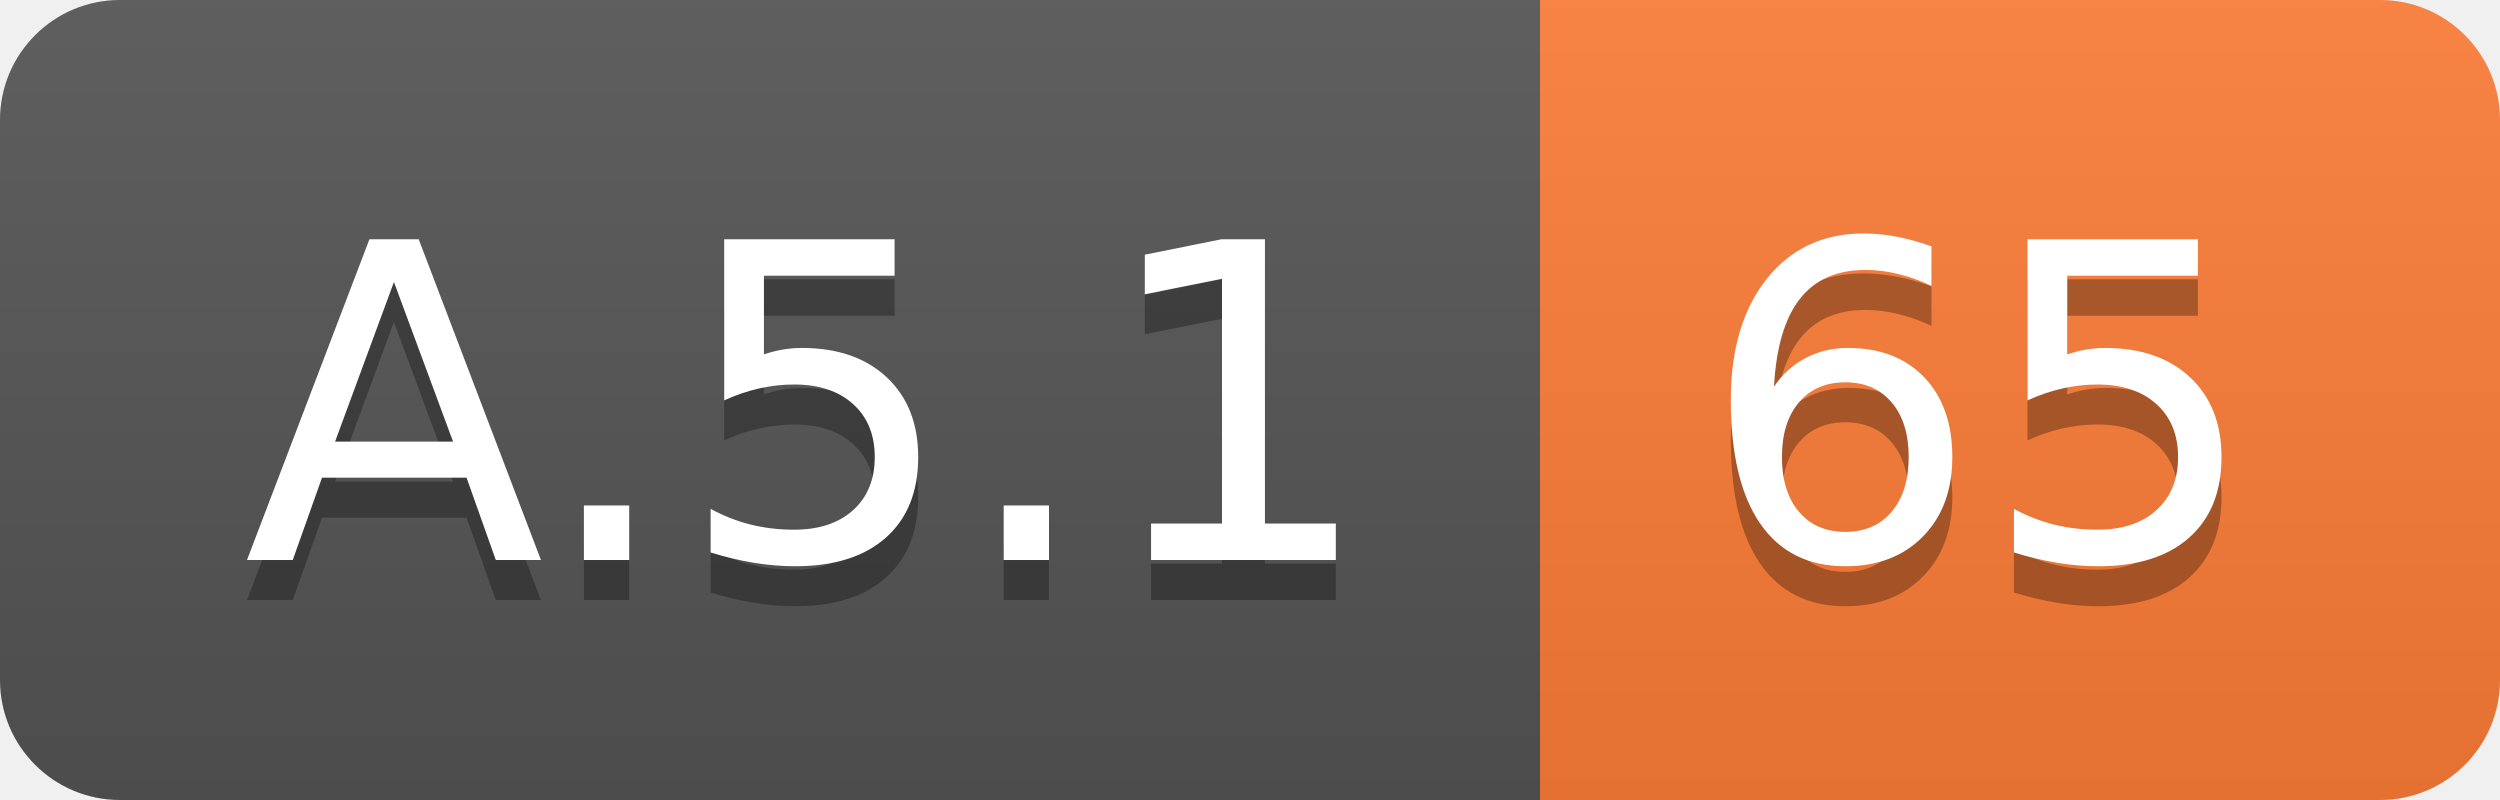
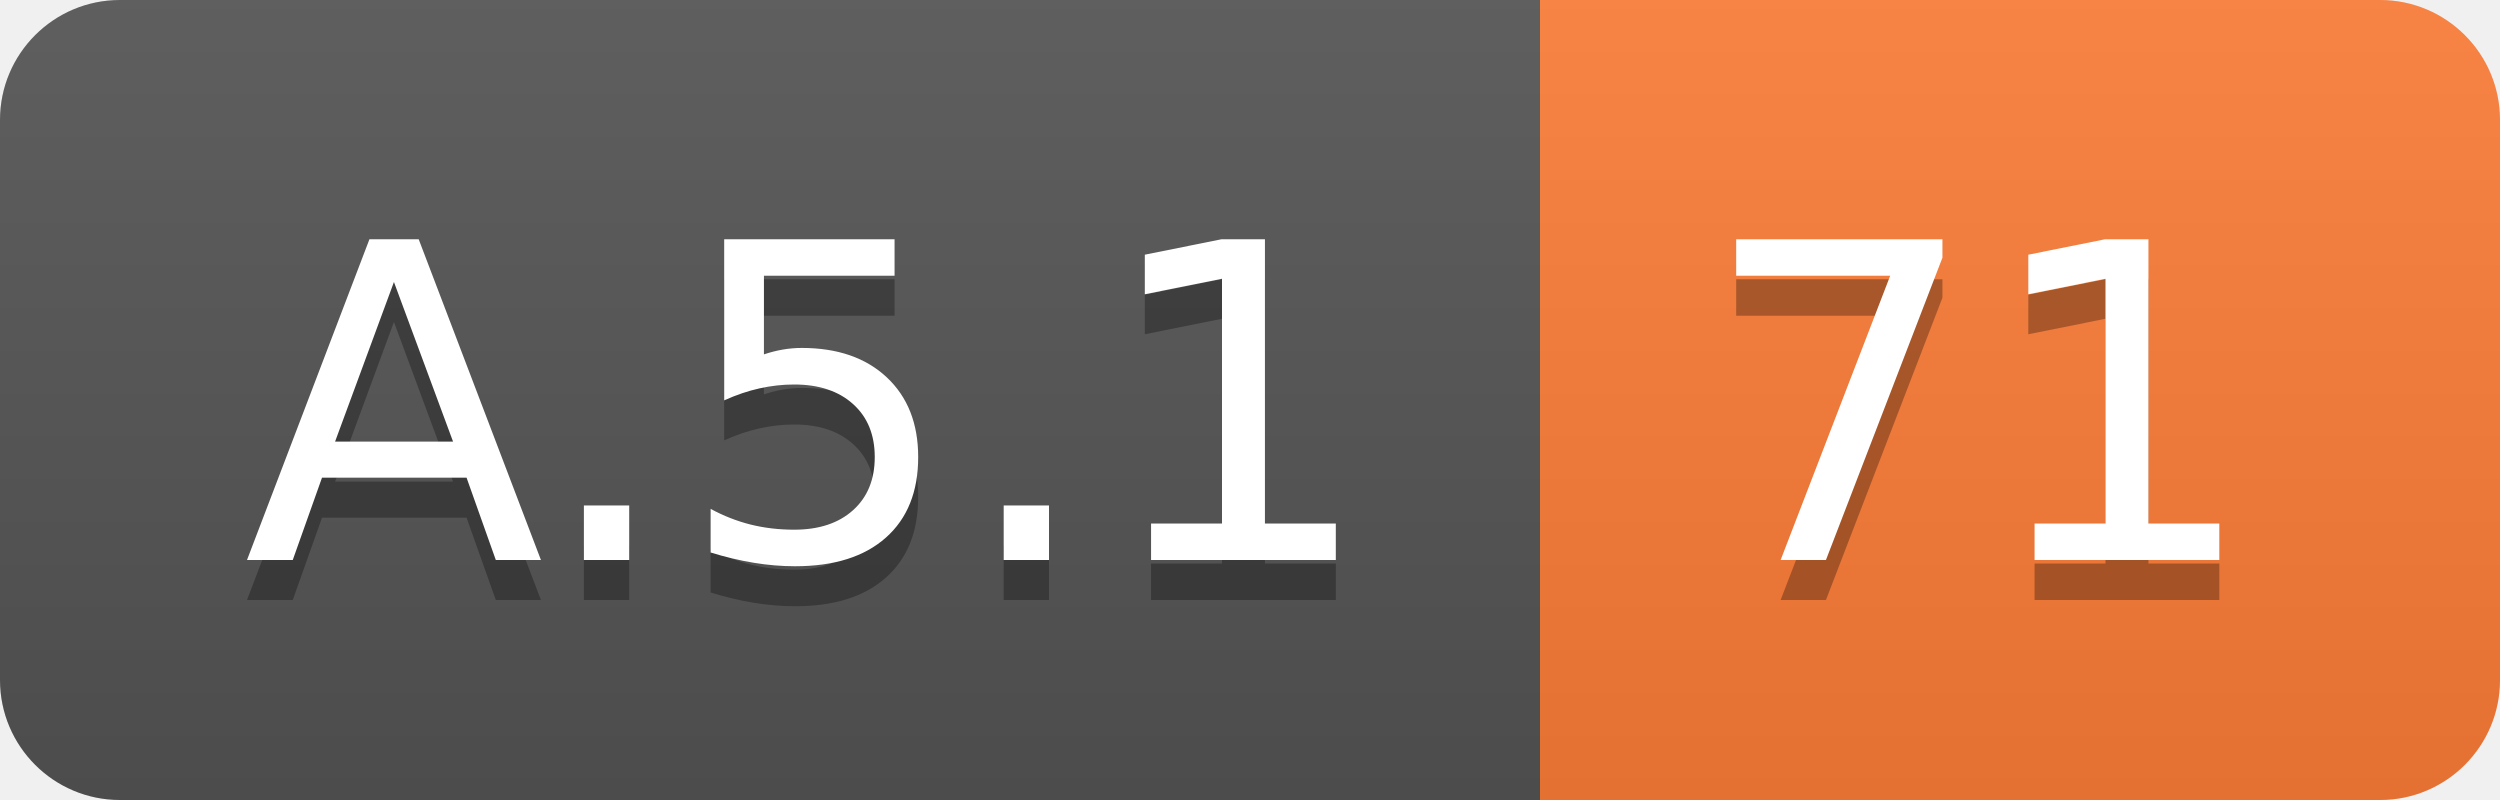
<svg xmlns="http://www.w3.org/2000/svg" width="62.5" height="20">
  <linearGradient id="smooth" x2="0" y2="100%">
    <stop offset="0" stop-color="#bbb" stop-opacity=".1" />
    <stop offset="1" stop-opacity=".1" />
  </linearGradient>
  <clipPath id="round">
    <rect width="62.5" height="20" rx="3" fill="#fff" />
  </clipPath>
  <g clip-path="url(#round)">
    <rect width="38.5" height="20" fill="#555" />
    <rect x="38.5" width="24.0" height="20" fill="#fe7d37" />
    <rect width="62.5" height="20" fill="url(#smooth)" />
  </g>
  <g fill="#fff" text-anchor="middle" font-family="DejaVu Sans,Verdana,Geneva,sans-serif" font-size="110">
    <text x="202.5" y="150" fill="#010101" fill-opacity=".3" transform="scale(0.1)" textLength="285.0" lengthAdjust="spacing">A.5.1</text>
    <text x="202.5" y="140" transform="scale(0.1)" textLength="285.0" lengthAdjust="spacing">A.5.1</text>
-     <text x="495.0" y="150" fill="#010101" fill-opacity=".3" transform="scale(0.1)" textLength="140.0" lengthAdjust="spacing">65</text>
-     <text x="495.0" y="140" transform="scale(0.1)" textLength="140.0" lengthAdjust="spacing">65</text>
+     <text x="495.0" y="150" fill="#010101" fill-opacity=".3" transform="scale(0.1)" textLength="140.0" lengthAdjust="spacing">71</text>
+     <text x="495.0" y="140" transform="scale(0.1)" textLength="140.0" lengthAdjust="spacing">71</text>
  </g>
</svg>
